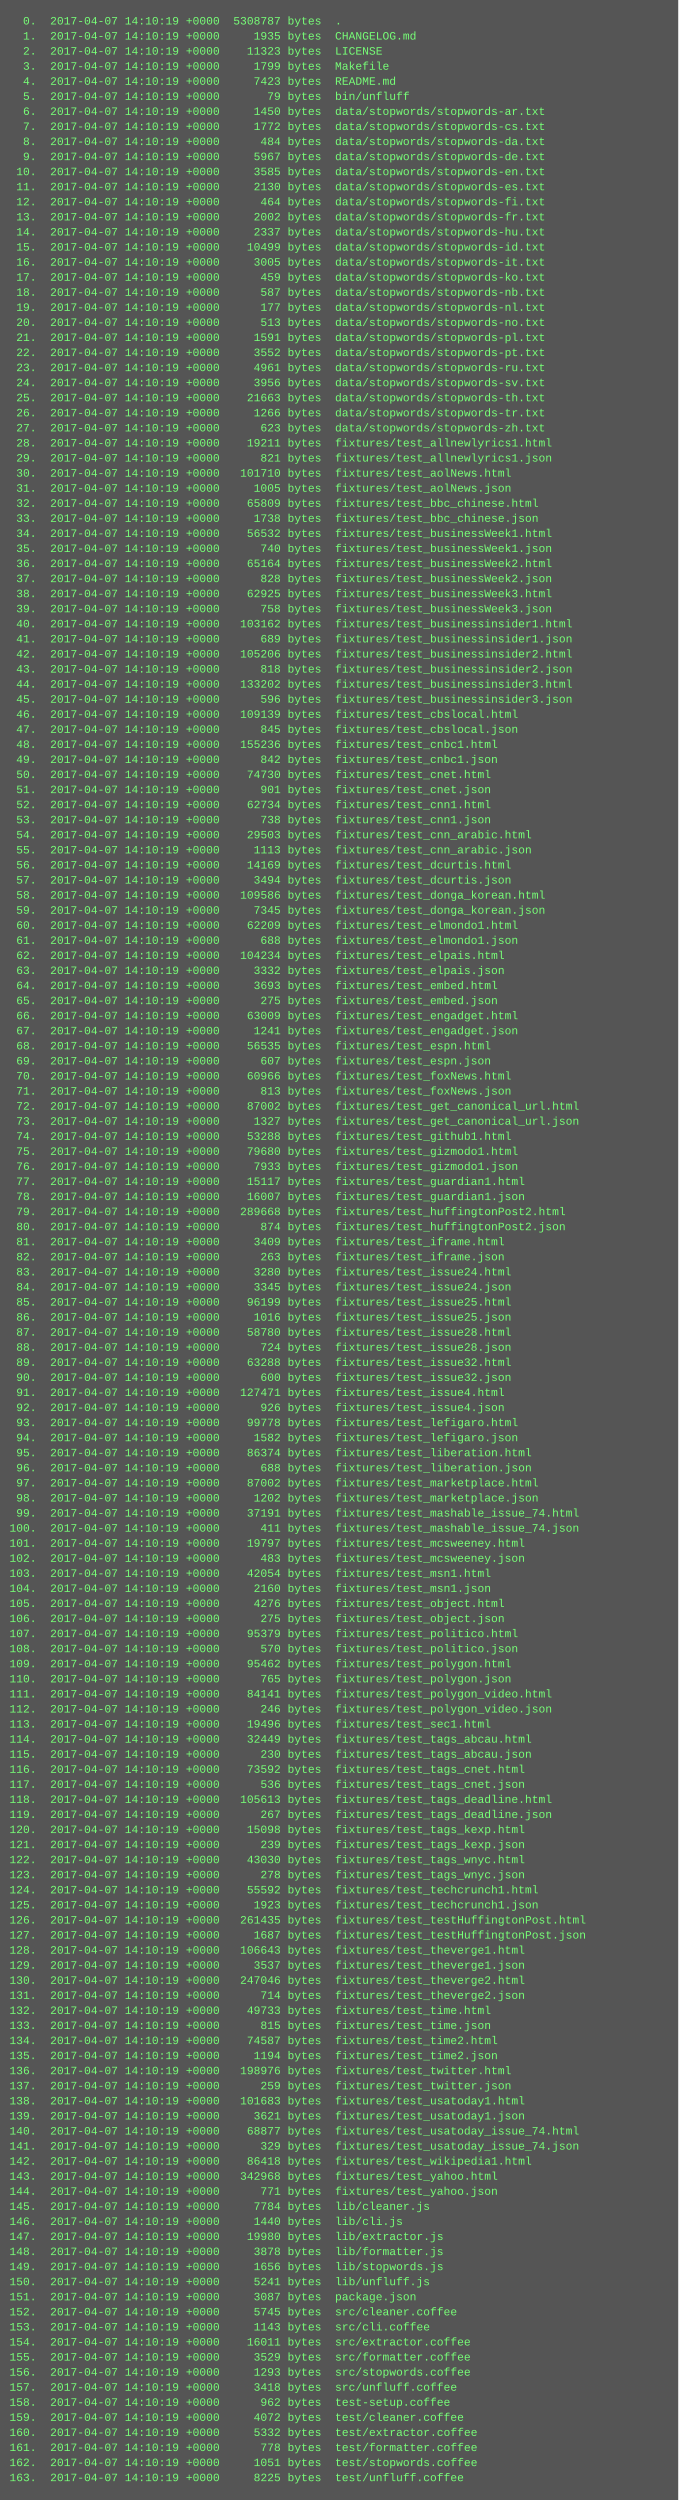
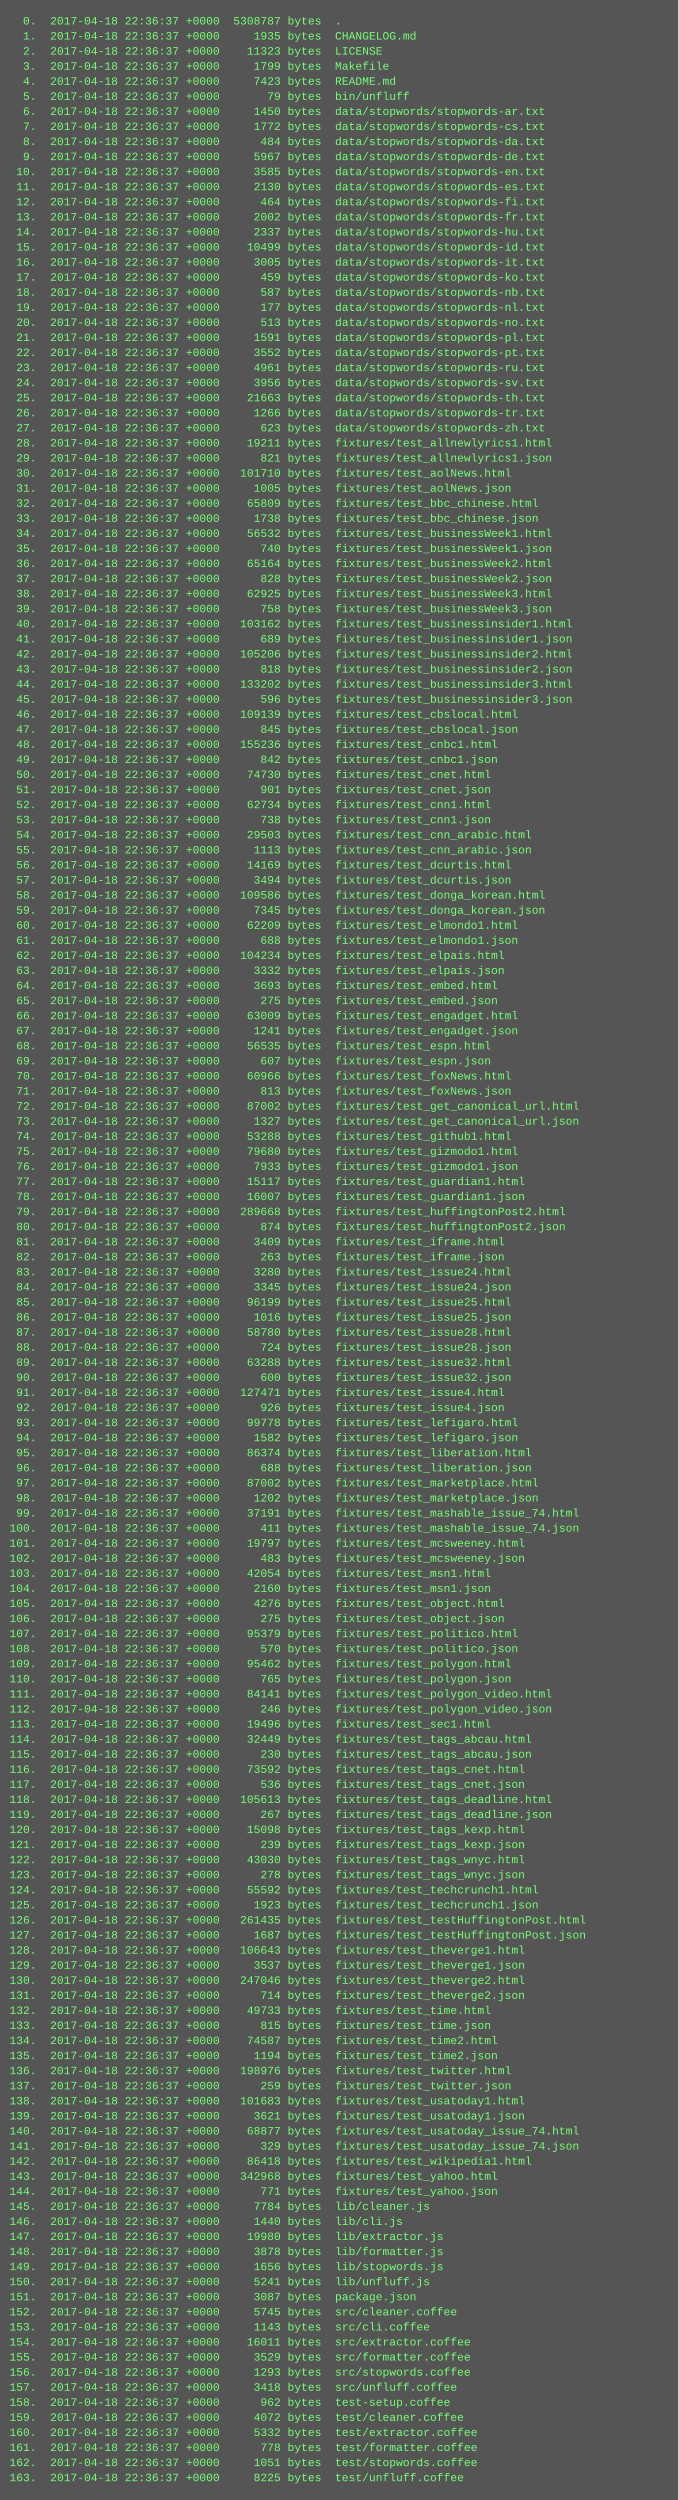
<svg xmlns="http://www.w3.org/2000/svg" height="2654" width="720">
  <rect height="2654" fill="#555" width="720" />
  <text fill="#7f7" font-family="Courier New" font-size="12" xml:space="preserve">
-     <tspan x="10" y="26">  0.  2017-04-07 14:10:19 +0000  5308787 bytes  .</tspan>
-     <tspan x="10" y="42">  1.  2017-04-07 14:10:19 +0000     1935 bytes  CHANGELOG.md</tspan>
-     <tspan x="10" y="58">  2.  2017-04-07 14:10:19 +0000    11323 bytes  LICENSE</tspan>
-     <tspan x="10" y="74">  3.  2017-04-07 14:10:19 +0000     1799 bytes  Makefile</tspan>
-     <tspan x="10" y="90">  4.  2017-04-07 14:10:19 +0000     7423 bytes  README.md</tspan>
-     <tspan x="10" y="106">  5.  2017-04-07 14:10:19 +0000       79 bytes  bin/unfluff</tspan>
-     <tspan x="10" y="122">  6.  2017-04-07 14:10:19 +0000     1450 bytes  data/stopwords/stopwords-ar.txt</tspan>
-     <tspan x="10" y="138">  7.  2017-04-07 14:10:19 +0000     1772 bytes  data/stopwords/stopwords-cs.txt</tspan>
-     <tspan x="10" y="154">  8.  2017-04-07 14:10:19 +0000      484 bytes  data/stopwords/stopwords-da.txt</tspan>
-     <tspan x="10" y="170">  9.  2017-04-07 14:10:19 +0000     5967 bytes  data/stopwords/stopwords-de.txt</tspan>
-     <tspan x="10" y="186"> 10.  2017-04-07 14:10:19 +0000     3585 bytes  data/stopwords/stopwords-en.txt</tspan>
-     <tspan x="10" y="202"> 11.  2017-04-07 14:10:19 +0000     2130 bytes  data/stopwords/stopwords-es.txt</tspan>
-     <tspan x="10" y="218"> 12.  2017-04-07 14:10:19 +0000      464 bytes  data/stopwords/stopwords-fi.txt</tspan>
-     <tspan x="10" y="234"> 13.  2017-04-07 14:10:19 +0000     2002 bytes  data/stopwords/stopwords-fr.txt</tspan>
-     <tspan x="10" y="250"> 14.  2017-04-07 14:10:19 +0000     2337 bytes  data/stopwords/stopwords-hu.txt</tspan>
-     <tspan x="10" y="266"> 15.  2017-04-07 14:10:19 +0000    10499 bytes  data/stopwords/stopwords-id.txt</tspan>
-     <tspan x="10" y="282"> 16.  2017-04-07 14:10:19 +0000     3005 bytes  data/stopwords/stopwords-it.txt</tspan>
-     <tspan x="10" y="298"> 17.  2017-04-07 14:10:19 +0000      459 bytes  data/stopwords/stopwords-ko.txt</tspan>
-     <tspan x="10" y="314"> 18.  2017-04-07 14:10:19 +0000      587 bytes  data/stopwords/stopwords-nb.txt</tspan>
-     <tspan x="10" y="330"> 19.  2017-04-07 14:10:19 +0000      177 bytes  data/stopwords/stopwords-nl.txt</tspan>
-     <tspan x="10" y="346"> 20.  2017-04-07 14:10:19 +0000      513 bytes  data/stopwords/stopwords-no.txt</tspan>
-     <tspan x="10" y="362"> 21.  2017-04-07 14:10:19 +0000     1591 bytes  data/stopwords/stopwords-pl.txt</tspan>
-     <tspan x="10" y="378"> 22.  2017-04-07 14:10:19 +0000     3552 bytes  data/stopwords/stopwords-pt.txt</tspan>
-     <tspan x="10" y="394"> 23.  2017-04-07 14:10:19 +0000     4961 bytes  data/stopwords/stopwords-ru.txt</tspan>
-     <tspan x="10" y="410"> 24.  2017-04-07 14:10:19 +0000     3956 bytes  data/stopwords/stopwords-sv.txt</tspan>
-     <tspan x="10" y="426"> 25.  2017-04-07 14:10:19 +0000    21663 bytes  data/stopwords/stopwords-th.txt</tspan>
-     <tspan x="10" y="442"> 26.  2017-04-07 14:10:19 +0000     1266 bytes  data/stopwords/stopwords-tr.txt</tspan>
-     <tspan x="10" y="458"> 27.  2017-04-07 14:10:19 +0000      623 bytes  data/stopwords/stopwords-zh.txt</tspan>
-     <tspan x="10" y="474"> 28.  2017-04-07 14:10:19 +0000    19211 bytes  fixtures/test_allnewlyrics1.html</tspan>
-     <tspan x="10" y="490"> 29.  2017-04-07 14:10:19 +0000      821 bytes  fixtures/test_allnewlyrics1.json</tspan>
-     <tspan x="10" y="506"> 30.  2017-04-07 14:10:19 +0000   101710 bytes  fixtures/test_aolNews.html</tspan>
-     <tspan x="10" y="522"> 31.  2017-04-07 14:10:19 +0000     1005 bytes  fixtures/test_aolNews.json</tspan>
-     <tspan x="10" y="538"> 32.  2017-04-07 14:10:19 +0000    65809 bytes  fixtures/test_bbc_chinese.html</tspan>
-     <tspan x="10" y="554"> 33.  2017-04-07 14:10:19 +0000     1738 bytes  fixtures/test_bbc_chinese.json</tspan>
-     <tspan x="10" y="570"> 34.  2017-04-07 14:10:19 +0000    56532 bytes  fixtures/test_businessWeek1.html</tspan>
-     <tspan x="10" y="586"> 35.  2017-04-07 14:10:19 +0000      740 bytes  fixtures/test_businessWeek1.json</tspan>
-     <tspan x="10" y="602"> 36.  2017-04-07 14:10:19 +0000    65164 bytes  fixtures/test_businessWeek2.html</tspan>
-     <tspan x="10" y="618"> 37.  2017-04-07 14:10:19 +0000      828 bytes  fixtures/test_businessWeek2.json</tspan>
-     <tspan x="10" y="634"> 38.  2017-04-07 14:10:19 +0000    62925 bytes  fixtures/test_businessWeek3.html</tspan>
-     <tspan x="10" y="650"> 39.  2017-04-07 14:10:19 +0000      758 bytes  fixtures/test_businessWeek3.json</tspan>
-     <tspan x="10" y="666"> 40.  2017-04-07 14:10:19 +0000   103162 bytes  fixtures/test_businessinsider1.html</tspan>
-     <tspan x="10" y="682"> 41.  2017-04-07 14:10:19 +0000      689 bytes  fixtures/test_businessinsider1.json</tspan>
-     <tspan x="10" y="698"> 42.  2017-04-07 14:10:19 +0000   105206 bytes  fixtures/test_businessinsider2.html</tspan>
-     <tspan x="10" y="714"> 43.  2017-04-07 14:10:19 +0000      818 bytes  fixtures/test_businessinsider2.json</tspan>
-     <tspan x="10" y="730"> 44.  2017-04-07 14:10:19 +0000   133202 bytes  fixtures/test_businessinsider3.html</tspan>
-     <tspan x="10" y="746"> 45.  2017-04-07 14:10:19 +0000      596 bytes  fixtures/test_businessinsider3.json</tspan>
-     <tspan x="10" y="762"> 46.  2017-04-07 14:10:19 +0000   109139 bytes  fixtures/test_cbslocal.html</tspan>
-     <tspan x="10" y="778"> 47.  2017-04-07 14:10:19 +0000      845 bytes  fixtures/test_cbslocal.json</tspan>
-     <tspan x="10" y="794"> 48.  2017-04-07 14:10:19 +0000   155236 bytes  fixtures/test_cnbc1.html</tspan>
-     <tspan x="10" y="810"> 49.  2017-04-07 14:10:19 +0000      842 bytes  fixtures/test_cnbc1.json</tspan>
-     <tspan x="10" y="826"> 50.  2017-04-07 14:10:19 +0000    74730 bytes  fixtures/test_cnet.html</tspan>
-     <tspan x="10" y="842"> 51.  2017-04-07 14:10:19 +0000      901 bytes  fixtures/test_cnet.json</tspan>
-     <tspan x="10" y="858"> 52.  2017-04-07 14:10:19 +0000    62734 bytes  fixtures/test_cnn1.html</tspan>
-     <tspan x="10" y="874"> 53.  2017-04-07 14:10:19 +0000      738 bytes  fixtures/test_cnn1.json</tspan>
-     <tspan x="10" y="890"> 54.  2017-04-07 14:10:19 +0000    29503 bytes  fixtures/test_cnn_arabic.html</tspan>
-     <tspan x="10" y="906"> 55.  2017-04-07 14:10:19 +0000     1113 bytes  fixtures/test_cnn_arabic.json</tspan>
-     <tspan x="10" y="922"> 56.  2017-04-07 14:10:19 +0000    14169 bytes  fixtures/test_dcurtis.html</tspan>
-     <tspan x="10" y="938"> 57.  2017-04-07 14:10:19 +0000     3494 bytes  fixtures/test_dcurtis.json</tspan>
-     <tspan x="10" y="954"> 58.  2017-04-07 14:10:19 +0000   109586 bytes  fixtures/test_donga_korean.html</tspan>
-     <tspan x="10" y="970"> 59.  2017-04-07 14:10:19 +0000     7345 bytes  fixtures/test_donga_korean.json</tspan>
-     <tspan x="10" y="986"> 60.  2017-04-07 14:10:19 +0000    62209 bytes  fixtures/test_elmondo1.html</tspan>
-     <tspan x="10" y="1002"> 61.  2017-04-07 14:10:19 +0000      688 bytes  fixtures/test_elmondo1.json</tspan>
-     <tspan x="10" y="1018"> 62.  2017-04-07 14:10:19 +0000   104234 bytes  fixtures/test_elpais.html</tspan>
-     <tspan x="10" y="1034"> 63.  2017-04-07 14:10:19 +0000     3332 bytes  fixtures/test_elpais.json</tspan>
-     <tspan x="10" y="1050"> 64.  2017-04-07 14:10:19 +0000     3693 bytes  fixtures/test_embed.html</tspan>
-     <tspan x="10" y="1066"> 65.  2017-04-07 14:10:19 +0000      275 bytes  fixtures/test_embed.json</tspan>
-     <tspan x="10" y="1082"> 66.  2017-04-07 14:10:19 +0000    63009 bytes  fixtures/test_engadget.html</tspan>
-     <tspan x="10" y="1098"> 67.  2017-04-07 14:10:19 +0000     1241 bytes  fixtures/test_engadget.json</tspan>
-     <tspan x="10" y="1114"> 68.  2017-04-07 14:10:19 +0000    56535 bytes  fixtures/test_espn.html</tspan>
-     <tspan x="10" y="1130"> 69.  2017-04-07 14:10:19 +0000      607 bytes  fixtures/test_espn.json</tspan>
-     <tspan x="10" y="1146"> 70.  2017-04-07 14:10:19 +0000    60966 bytes  fixtures/test_foxNews.html</tspan>
-     <tspan x="10" y="1162"> 71.  2017-04-07 14:10:19 +0000      813 bytes  fixtures/test_foxNews.json</tspan>
-     <tspan x="10" y="1178"> 72.  2017-04-07 14:10:19 +0000    87002 bytes  fixtures/test_get_canonical_url.html</tspan>
-     <tspan x="10" y="1194"> 73.  2017-04-07 14:10:19 +0000     1327 bytes  fixtures/test_get_canonical_url.json</tspan>
-     <tspan x="10" y="1210"> 74.  2017-04-07 14:10:19 +0000    53288 bytes  fixtures/test_github1.html</tspan>
-     <tspan x="10" y="1226"> 75.  2017-04-07 14:10:19 +0000    79680 bytes  fixtures/test_gizmodo1.html</tspan>
-     <tspan x="10" y="1242"> 76.  2017-04-07 14:10:19 +0000     7933 bytes  fixtures/test_gizmodo1.json</tspan>
-     <tspan x="10" y="1258"> 77.  2017-04-07 14:10:19 +0000    15117 bytes  fixtures/test_guardian1.html</tspan>
-     <tspan x="10" y="1274"> 78.  2017-04-07 14:10:19 +0000    16007 bytes  fixtures/test_guardian1.json</tspan>
-     <tspan x="10" y="1290"> 79.  2017-04-07 14:10:19 +0000   289668 bytes  fixtures/test_huffingtonPost2.html</tspan>
-     <tspan x="10" y="1306"> 80.  2017-04-07 14:10:19 +0000      874 bytes  fixtures/test_huffingtonPost2.json</tspan>
-     <tspan x="10" y="1322"> 81.  2017-04-07 14:10:19 +0000     3409 bytes  fixtures/test_iframe.html</tspan>
-     <tspan x="10" y="1338"> 82.  2017-04-07 14:10:19 +0000      263 bytes  fixtures/test_iframe.json</tspan>
-     <tspan x="10" y="1354"> 83.  2017-04-07 14:10:19 +0000     3280 bytes  fixtures/test_issue24.html</tspan>
-     <tspan x="10" y="1370"> 84.  2017-04-07 14:10:19 +0000     3345 bytes  fixtures/test_issue24.json</tspan>
-     <tspan x="10" y="1386"> 85.  2017-04-07 14:10:19 +0000    96199 bytes  fixtures/test_issue25.html</tspan>
-     <tspan x="10" y="1402"> 86.  2017-04-07 14:10:19 +0000     1016 bytes  fixtures/test_issue25.json</tspan>
-     <tspan x="10" y="1418"> 87.  2017-04-07 14:10:19 +0000    58780 bytes  fixtures/test_issue28.html</tspan>
-     <tspan x="10" y="1434"> 88.  2017-04-07 14:10:19 +0000      724 bytes  fixtures/test_issue28.json</tspan>
-     <tspan x="10" y="1450"> 89.  2017-04-07 14:10:19 +0000    63288 bytes  fixtures/test_issue32.html</tspan>
-     <tspan x="10" y="1466"> 90.  2017-04-07 14:10:19 +0000      600 bytes  fixtures/test_issue32.json</tspan>
-     <tspan x="10" y="1482"> 91.  2017-04-07 14:10:19 +0000   127471 bytes  fixtures/test_issue4.html</tspan>
-     <tspan x="10" y="1498"> 92.  2017-04-07 14:10:19 +0000      926 bytes  fixtures/test_issue4.json</tspan>
-     <tspan x="10" y="1514"> 93.  2017-04-07 14:10:19 +0000    99778 bytes  fixtures/test_lefigaro.html</tspan>
-     <tspan x="10" y="1530"> 94.  2017-04-07 14:10:19 +0000     1582 bytes  fixtures/test_lefigaro.json</tspan>
-     <tspan x="10" y="1546"> 95.  2017-04-07 14:10:19 +0000    86374 bytes  fixtures/test_liberation.html</tspan>
-     <tspan x="10" y="1562"> 96.  2017-04-07 14:10:19 +0000      688 bytes  fixtures/test_liberation.json</tspan>
-     <tspan x="10" y="1578"> 97.  2017-04-07 14:10:19 +0000    87002 bytes  fixtures/test_marketplace.html</tspan>
-     <tspan x="10" y="1594"> 98.  2017-04-07 14:10:19 +0000     1202 bytes  fixtures/test_marketplace.json</tspan>
-     <tspan x="10" y="1610"> 99.  2017-04-07 14:10:19 +0000    37191 bytes  fixtures/test_mashable_issue_74.html</tspan>
-     <tspan x="10" y="1626">100.  2017-04-07 14:10:19 +0000      411 bytes  fixtures/test_mashable_issue_74.json</tspan>
-     <tspan x="10" y="1642">101.  2017-04-07 14:10:19 +0000    19797 bytes  fixtures/test_mcsweeney.html</tspan>
-     <tspan x="10" y="1658">102.  2017-04-07 14:10:19 +0000      483 bytes  fixtures/test_mcsweeney.json</tspan>
-     <tspan x="10" y="1674">103.  2017-04-07 14:10:19 +0000    42054 bytes  fixtures/test_msn1.html</tspan>
-     <tspan x="10" y="1690">104.  2017-04-07 14:10:19 +0000     2160 bytes  fixtures/test_msn1.json</tspan>
-     <tspan x="10" y="1706">105.  2017-04-07 14:10:19 +0000     4276 bytes  fixtures/test_object.html</tspan>
-     <tspan x="10" y="1722">106.  2017-04-07 14:10:19 +0000      275 bytes  fixtures/test_object.json</tspan>
-     <tspan x="10" y="1738">107.  2017-04-07 14:10:19 +0000    95379 bytes  fixtures/test_politico.html</tspan>
-     <tspan x="10" y="1754">108.  2017-04-07 14:10:19 +0000      570 bytes  fixtures/test_politico.json</tspan>
-     <tspan x="10" y="1770">109.  2017-04-07 14:10:19 +0000    95462 bytes  fixtures/test_polygon.html</tspan>
-     <tspan x="10" y="1786">110.  2017-04-07 14:10:19 +0000      765 bytes  fixtures/test_polygon.json</tspan>
-     <tspan x="10" y="1802">111.  2017-04-07 14:10:19 +0000    84141 bytes  fixtures/test_polygon_video.html</tspan>
-     <tspan x="10" y="1818">112.  2017-04-07 14:10:19 +0000      246 bytes  fixtures/test_polygon_video.json</tspan>
-     <tspan x="10" y="1834">113.  2017-04-07 14:10:19 +0000    19496 bytes  fixtures/test_sec1.html</tspan>
-     <tspan x="10" y="1850">114.  2017-04-07 14:10:19 +0000    32449 bytes  fixtures/test_tags_abcau.html</tspan>
-     <tspan x="10" y="1866">115.  2017-04-07 14:10:19 +0000      230 bytes  fixtures/test_tags_abcau.json</tspan>
-     <tspan x="10" y="1882">116.  2017-04-07 14:10:19 +0000    73592 bytes  fixtures/test_tags_cnet.html</tspan>
-     <tspan x="10" y="1898">117.  2017-04-07 14:10:19 +0000      536 bytes  fixtures/test_tags_cnet.json</tspan>
-     <tspan x="10" y="1914">118.  2017-04-07 14:10:19 +0000   105613 bytes  fixtures/test_tags_deadline.html</tspan>
-     <tspan x="10" y="1930">119.  2017-04-07 14:10:19 +0000      267 bytes  fixtures/test_tags_deadline.json</tspan>
-     <tspan x="10" y="1946">120.  2017-04-07 14:10:19 +0000    15098 bytes  fixtures/test_tags_kexp.html</tspan>
-     <tspan x="10" y="1962">121.  2017-04-07 14:10:19 +0000      239 bytes  fixtures/test_tags_kexp.json</tspan>
-     <tspan x="10" y="1978">122.  2017-04-07 14:10:19 +0000    43030 bytes  fixtures/test_tags_wnyc.html</tspan>
-     <tspan x="10" y="1994">123.  2017-04-07 14:10:19 +0000      278 bytes  fixtures/test_tags_wnyc.json</tspan>
-     <tspan x="10" y="2010">124.  2017-04-07 14:10:19 +0000    55592 bytes  fixtures/test_techcrunch1.html</tspan>
-     <tspan x="10" y="2026">125.  2017-04-07 14:10:19 +0000     1923 bytes  fixtures/test_techcrunch1.json</tspan>
-     <tspan x="10" y="2042">126.  2017-04-07 14:10:19 +0000   261435 bytes  fixtures/test_testHuffingtonPost.html</tspan>
-     <tspan x="10" y="2058">127.  2017-04-07 14:10:19 +0000     1687 bytes  fixtures/test_testHuffingtonPost.json</tspan>
-     <tspan x="10" y="2074">128.  2017-04-07 14:10:19 +0000   106643 bytes  fixtures/test_theverge1.html</tspan>
-     <tspan x="10" y="2090">129.  2017-04-07 14:10:19 +0000     3537 bytes  fixtures/test_theverge1.json</tspan>
-     <tspan x="10" y="2106">130.  2017-04-07 14:10:19 +0000   247046 bytes  fixtures/test_theverge2.html</tspan>
-     <tspan x="10" y="2122">131.  2017-04-07 14:10:19 +0000      714 bytes  fixtures/test_theverge2.json</tspan>
-     <tspan x="10" y="2138">132.  2017-04-07 14:10:19 +0000    49733 bytes  fixtures/test_time.html</tspan>
-     <tspan x="10" y="2154">133.  2017-04-07 14:10:19 +0000      815 bytes  fixtures/test_time.json</tspan>
-     <tspan x="10" y="2170">134.  2017-04-07 14:10:19 +0000    74587 bytes  fixtures/test_time2.html</tspan>
-     <tspan x="10" y="2186">135.  2017-04-07 14:10:19 +0000     1194 bytes  fixtures/test_time2.json</tspan>
-     <tspan x="10" y="2202">136.  2017-04-07 14:10:19 +0000   198976 bytes  fixtures/test_twitter.html</tspan>
-     <tspan x="10" y="2218">137.  2017-04-07 14:10:19 +0000      259 bytes  fixtures/test_twitter.json</tspan>
-     <tspan x="10" y="2234">138.  2017-04-07 14:10:19 +0000   101683 bytes  fixtures/test_usatoday1.html</tspan>
-     <tspan x="10" y="2250">139.  2017-04-07 14:10:19 +0000     3621 bytes  fixtures/test_usatoday1.json</tspan>
-     <tspan x="10" y="2266">140.  2017-04-07 14:10:19 +0000    68877 bytes  fixtures/test_usatoday_issue_74.html</tspan>
-     <tspan x="10" y="2282">141.  2017-04-07 14:10:19 +0000      329 bytes  fixtures/test_usatoday_issue_74.json</tspan>
-     <tspan x="10" y="2298">142.  2017-04-07 14:10:19 +0000    86418 bytes  fixtures/test_wikipedia1.html</tspan>
-     <tspan x="10" y="2314">143.  2017-04-07 14:10:19 +0000   342968 bytes  fixtures/test_yahoo.html</tspan>
-     <tspan x="10" y="2330">144.  2017-04-07 14:10:19 +0000      771 bytes  fixtures/test_yahoo.json</tspan>
-     <tspan x="10" y="2346">145.  2017-04-07 14:10:19 +0000     7784 bytes  lib/cleaner.js</tspan>
-     <tspan x="10" y="2362">146.  2017-04-07 14:10:19 +0000     1440 bytes  lib/cli.js</tspan>
-     <tspan x="10" y="2378">147.  2017-04-07 14:10:19 +0000    19980 bytes  lib/extractor.js</tspan>
-     <tspan x="10" y="2394">148.  2017-04-07 14:10:19 +0000     3878 bytes  lib/formatter.js</tspan>
-     <tspan x="10" y="2410">149.  2017-04-07 14:10:19 +0000     1656 bytes  lib/stopwords.js</tspan>
-     <tspan x="10" y="2426">150.  2017-04-07 14:10:19 +0000     5241 bytes  lib/unfluff.js</tspan>
-     <tspan x="10" y="2442">151.  2017-04-07 14:10:19 +0000     3087 bytes  package.json</tspan>
-     <tspan x="10" y="2458">152.  2017-04-07 14:10:19 +0000     5745 bytes  src/cleaner.coffee</tspan>
-     <tspan x="10" y="2474">153.  2017-04-07 14:10:19 +0000     1143 bytes  src/cli.coffee</tspan>
-     <tspan x="10" y="2490">154.  2017-04-07 14:10:19 +0000    16011 bytes  src/extractor.coffee</tspan>
-     <tspan x="10" y="2506">155.  2017-04-07 14:10:19 +0000     3529 bytes  src/formatter.coffee</tspan>
-     <tspan x="10" y="2522">156.  2017-04-07 14:10:19 +0000     1293 bytes  src/stopwords.coffee</tspan>
-     <tspan x="10" y="2538">157.  2017-04-07 14:10:19 +0000     3418 bytes  src/unfluff.coffee</tspan>
-     <tspan x="10" y="2554">158.  2017-04-07 14:10:19 +0000      962 bytes  test-setup.coffee</tspan>
-     <tspan x="10" y="2570">159.  2017-04-07 14:10:19 +0000     4072 bytes  test/cleaner.coffee</tspan>
-     <tspan x="10" y="2586">160.  2017-04-07 14:10:19 +0000     5332 bytes  test/extractor.coffee</tspan>
-     <tspan x="10" y="2602">161.  2017-04-07 14:10:19 +0000      778 bytes  test/formatter.coffee</tspan>
-     <tspan x="10" y="2618">162.  2017-04-07 14:10:19 +0000     1051 bytes  test/stopwords.coffee</tspan>
-     <tspan x="10" y="2634">163.  2017-04-07 14:10:19 +0000     8225 bytes  test/unfluff.coffee</tspan>
+     <tspan x="10" y="26">  0.  2017-04-18 22:36:37 +0000  5308787 bytes  .</tspan>
+     <tspan x="10" y="42">  1.  2017-04-18 22:36:37 +0000     1935 bytes  CHANGELOG.md</tspan>
+     <tspan x="10" y="58">  2.  2017-04-18 22:36:37 +0000    11323 bytes  LICENSE</tspan>
+     <tspan x="10" y="74">  3.  2017-04-18 22:36:37 +0000     1799 bytes  Makefile</tspan>
+     <tspan x="10" y="90">  4.  2017-04-18 22:36:37 +0000     7423 bytes  README.md</tspan>
+     <tspan x="10" y="106">  5.  2017-04-18 22:36:37 +0000       79 bytes  bin/unfluff</tspan>
+     <tspan x="10" y="122">  6.  2017-04-18 22:36:37 +0000     1450 bytes  data/stopwords/stopwords-ar.txt</tspan>
+     <tspan x="10" y="138">  7.  2017-04-18 22:36:37 +0000     1772 bytes  data/stopwords/stopwords-cs.txt</tspan>
+     <tspan x="10" y="154">  8.  2017-04-18 22:36:37 +0000      484 bytes  data/stopwords/stopwords-da.txt</tspan>
+     <tspan x="10" y="170">  9.  2017-04-18 22:36:37 +0000     5967 bytes  data/stopwords/stopwords-de.txt</tspan>
+     <tspan x="10" y="186"> 10.  2017-04-18 22:36:37 +0000     3585 bytes  data/stopwords/stopwords-en.txt</tspan>
+     <tspan x="10" y="202"> 11.  2017-04-18 22:36:37 +0000     2130 bytes  data/stopwords/stopwords-es.txt</tspan>
+     <tspan x="10" y="218"> 12.  2017-04-18 22:36:37 +0000      464 bytes  data/stopwords/stopwords-fi.txt</tspan>
+     <tspan x="10" y="234"> 13.  2017-04-18 22:36:37 +0000     2002 bytes  data/stopwords/stopwords-fr.txt</tspan>
+     <tspan x="10" y="250"> 14.  2017-04-18 22:36:37 +0000     2337 bytes  data/stopwords/stopwords-hu.txt</tspan>
+     <tspan x="10" y="266"> 15.  2017-04-18 22:36:37 +0000    10499 bytes  data/stopwords/stopwords-id.txt</tspan>
+     <tspan x="10" y="282"> 16.  2017-04-18 22:36:37 +0000     3005 bytes  data/stopwords/stopwords-it.txt</tspan>
+     <tspan x="10" y="298"> 17.  2017-04-18 22:36:37 +0000      459 bytes  data/stopwords/stopwords-ko.txt</tspan>
+     <tspan x="10" y="314"> 18.  2017-04-18 22:36:37 +0000      587 bytes  data/stopwords/stopwords-nb.txt</tspan>
+     <tspan x="10" y="330"> 19.  2017-04-18 22:36:37 +0000      177 bytes  data/stopwords/stopwords-nl.txt</tspan>
+     <tspan x="10" y="346"> 20.  2017-04-18 22:36:37 +0000      513 bytes  data/stopwords/stopwords-no.txt</tspan>
+     <tspan x="10" y="362"> 21.  2017-04-18 22:36:37 +0000     1591 bytes  data/stopwords/stopwords-pl.txt</tspan>
+     <tspan x="10" y="378"> 22.  2017-04-18 22:36:37 +0000     3552 bytes  data/stopwords/stopwords-pt.txt</tspan>
+     <tspan x="10" y="394"> 23.  2017-04-18 22:36:37 +0000     4961 bytes  data/stopwords/stopwords-ru.txt</tspan>
+     <tspan x="10" y="410"> 24.  2017-04-18 22:36:37 +0000     3956 bytes  data/stopwords/stopwords-sv.txt</tspan>
+     <tspan x="10" y="426"> 25.  2017-04-18 22:36:37 +0000    21663 bytes  data/stopwords/stopwords-th.txt</tspan>
+     <tspan x="10" y="442"> 26.  2017-04-18 22:36:37 +0000     1266 bytes  data/stopwords/stopwords-tr.txt</tspan>
+     <tspan x="10" y="458"> 27.  2017-04-18 22:36:37 +0000      623 bytes  data/stopwords/stopwords-zh.txt</tspan>
+     <tspan x="10" y="474"> 28.  2017-04-18 22:36:37 +0000    19211 bytes  fixtures/test_allnewlyrics1.html</tspan>
+     <tspan x="10" y="490"> 29.  2017-04-18 22:36:37 +0000      821 bytes  fixtures/test_allnewlyrics1.json</tspan>
+     <tspan x="10" y="506"> 30.  2017-04-18 22:36:37 +0000   101710 bytes  fixtures/test_aolNews.html</tspan>
+     <tspan x="10" y="522"> 31.  2017-04-18 22:36:37 +0000     1005 bytes  fixtures/test_aolNews.json</tspan>
+     <tspan x="10" y="538"> 32.  2017-04-18 22:36:37 +0000    65809 bytes  fixtures/test_bbc_chinese.html</tspan>
+     <tspan x="10" y="554"> 33.  2017-04-18 22:36:37 +0000     1738 bytes  fixtures/test_bbc_chinese.json</tspan>
+     <tspan x="10" y="570"> 34.  2017-04-18 22:36:37 +0000    56532 bytes  fixtures/test_businessWeek1.html</tspan>
+     <tspan x="10" y="586"> 35.  2017-04-18 22:36:37 +0000      740 bytes  fixtures/test_businessWeek1.json</tspan>
+     <tspan x="10" y="602"> 36.  2017-04-18 22:36:37 +0000    65164 bytes  fixtures/test_businessWeek2.html</tspan>
+     <tspan x="10" y="618"> 37.  2017-04-18 22:36:37 +0000      828 bytes  fixtures/test_businessWeek2.json</tspan>
+     <tspan x="10" y="634"> 38.  2017-04-18 22:36:37 +0000    62925 bytes  fixtures/test_businessWeek3.html</tspan>
+     <tspan x="10" y="650"> 39.  2017-04-18 22:36:37 +0000      758 bytes  fixtures/test_businessWeek3.json</tspan>
+     <tspan x="10" y="666"> 40.  2017-04-18 22:36:37 +0000   103162 bytes  fixtures/test_businessinsider1.html</tspan>
+     <tspan x="10" y="682"> 41.  2017-04-18 22:36:37 +0000      689 bytes  fixtures/test_businessinsider1.json</tspan>
+     <tspan x="10" y="698"> 42.  2017-04-18 22:36:37 +0000   105206 bytes  fixtures/test_businessinsider2.html</tspan>
+     <tspan x="10" y="714"> 43.  2017-04-18 22:36:37 +0000      818 bytes  fixtures/test_businessinsider2.json</tspan>
+     <tspan x="10" y="730"> 44.  2017-04-18 22:36:37 +0000   133202 bytes  fixtures/test_businessinsider3.html</tspan>
+     <tspan x="10" y="746"> 45.  2017-04-18 22:36:37 +0000      596 bytes  fixtures/test_businessinsider3.json</tspan>
+     <tspan x="10" y="762"> 46.  2017-04-18 22:36:37 +0000   109139 bytes  fixtures/test_cbslocal.html</tspan>
+     <tspan x="10" y="778"> 47.  2017-04-18 22:36:37 +0000      845 bytes  fixtures/test_cbslocal.json</tspan>
+     <tspan x="10" y="794"> 48.  2017-04-18 22:36:37 +0000   155236 bytes  fixtures/test_cnbc1.html</tspan>
+     <tspan x="10" y="810"> 49.  2017-04-18 22:36:37 +0000      842 bytes  fixtures/test_cnbc1.json</tspan>
+     <tspan x="10" y="826"> 50.  2017-04-18 22:36:37 +0000    74730 bytes  fixtures/test_cnet.html</tspan>
+     <tspan x="10" y="842"> 51.  2017-04-18 22:36:37 +0000      901 bytes  fixtures/test_cnet.json</tspan>
+     <tspan x="10" y="858"> 52.  2017-04-18 22:36:37 +0000    62734 bytes  fixtures/test_cnn1.html</tspan>
+     <tspan x="10" y="874"> 53.  2017-04-18 22:36:37 +0000      738 bytes  fixtures/test_cnn1.json</tspan>
+     <tspan x="10" y="890"> 54.  2017-04-18 22:36:37 +0000    29503 bytes  fixtures/test_cnn_arabic.html</tspan>
+     <tspan x="10" y="906"> 55.  2017-04-18 22:36:37 +0000     1113 bytes  fixtures/test_cnn_arabic.json</tspan>
+     <tspan x="10" y="922"> 56.  2017-04-18 22:36:37 +0000    14169 bytes  fixtures/test_dcurtis.html</tspan>
+     <tspan x="10" y="938"> 57.  2017-04-18 22:36:37 +0000     3494 bytes  fixtures/test_dcurtis.json</tspan>
+     <tspan x="10" y="954"> 58.  2017-04-18 22:36:37 +0000   109586 bytes  fixtures/test_donga_korean.html</tspan>
+     <tspan x="10" y="970"> 59.  2017-04-18 22:36:37 +0000     7345 bytes  fixtures/test_donga_korean.json</tspan>
+     <tspan x="10" y="986"> 60.  2017-04-18 22:36:37 +0000    62209 bytes  fixtures/test_elmondo1.html</tspan>
+     <tspan x="10" y="1002"> 61.  2017-04-18 22:36:37 +0000      688 bytes  fixtures/test_elmondo1.json</tspan>
+     <tspan x="10" y="1018"> 62.  2017-04-18 22:36:37 +0000   104234 bytes  fixtures/test_elpais.html</tspan>
+     <tspan x="10" y="1034"> 63.  2017-04-18 22:36:37 +0000     3332 bytes  fixtures/test_elpais.json</tspan>
+     <tspan x="10" y="1050"> 64.  2017-04-18 22:36:37 +0000     3693 bytes  fixtures/test_embed.html</tspan>
+     <tspan x="10" y="1066"> 65.  2017-04-18 22:36:37 +0000      275 bytes  fixtures/test_embed.json</tspan>
+     <tspan x="10" y="1082"> 66.  2017-04-18 22:36:37 +0000    63009 bytes  fixtures/test_engadget.html</tspan>
+     <tspan x="10" y="1098"> 67.  2017-04-18 22:36:37 +0000     1241 bytes  fixtures/test_engadget.json</tspan>
+     <tspan x="10" y="1114"> 68.  2017-04-18 22:36:37 +0000    56535 bytes  fixtures/test_espn.html</tspan>
+     <tspan x="10" y="1130"> 69.  2017-04-18 22:36:37 +0000      607 bytes  fixtures/test_espn.json</tspan>
+     <tspan x="10" y="1146"> 70.  2017-04-18 22:36:37 +0000    60966 bytes  fixtures/test_foxNews.html</tspan>
+     <tspan x="10" y="1162"> 71.  2017-04-18 22:36:37 +0000      813 bytes  fixtures/test_foxNews.json</tspan>
+     <tspan x="10" y="1178"> 72.  2017-04-18 22:36:37 +0000    87002 bytes  fixtures/test_get_canonical_url.html</tspan>
+     <tspan x="10" y="1194"> 73.  2017-04-18 22:36:37 +0000     1327 bytes  fixtures/test_get_canonical_url.json</tspan>
+     <tspan x="10" y="1210"> 74.  2017-04-18 22:36:37 +0000    53288 bytes  fixtures/test_github1.html</tspan>
+     <tspan x="10" y="1226"> 75.  2017-04-18 22:36:37 +0000    79680 bytes  fixtures/test_gizmodo1.html</tspan>
+     <tspan x="10" y="1242"> 76.  2017-04-18 22:36:37 +0000     7933 bytes  fixtures/test_gizmodo1.json</tspan>
+     <tspan x="10" y="1258"> 77.  2017-04-18 22:36:37 +0000    15117 bytes  fixtures/test_guardian1.html</tspan>
+     <tspan x="10" y="1274"> 78.  2017-04-18 22:36:37 +0000    16007 bytes  fixtures/test_guardian1.json</tspan>
+     <tspan x="10" y="1290"> 79.  2017-04-18 22:36:37 +0000   289668 bytes  fixtures/test_huffingtonPost2.html</tspan>
+     <tspan x="10" y="1306"> 80.  2017-04-18 22:36:37 +0000      874 bytes  fixtures/test_huffingtonPost2.json</tspan>
+     <tspan x="10" y="1322"> 81.  2017-04-18 22:36:37 +0000     3409 bytes  fixtures/test_iframe.html</tspan>
+     <tspan x="10" y="1338"> 82.  2017-04-18 22:36:37 +0000      263 bytes  fixtures/test_iframe.json</tspan>
+     <tspan x="10" y="1354"> 83.  2017-04-18 22:36:37 +0000     3280 bytes  fixtures/test_issue24.html</tspan>
+     <tspan x="10" y="1370"> 84.  2017-04-18 22:36:37 +0000     3345 bytes  fixtures/test_issue24.json</tspan>
+     <tspan x="10" y="1386"> 85.  2017-04-18 22:36:37 +0000    96199 bytes  fixtures/test_issue25.html</tspan>
+     <tspan x="10" y="1402"> 86.  2017-04-18 22:36:37 +0000     1016 bytes  fixtures/test_issue25.json</tspan>
+     <tspan x="10" y="1418"> 87.  2017-04-18 22:36:37 +0000    58780 bytes  fixtures/test_issue28.html</tspan>
+     <tspan x="10" y="1434"> 88.  2017-04-18 22:36:37 +0000      724 bytes  fixtures/test_issue28.json</tspan>
+     <tspan x="10" y="1450"> 89.  2017-04-18 22:36:37 +0000    63288 bytes  fixtures/test_issue32.html</tspan>
+     <tspan x="10" y="1466"> 90.  2017-04-18 22:36:37 +0000      600 bytes  fixtures/test_issue32.json</tspan>
+     <tspan x="10" y="1482"> 91.  2017-04-18 22:36:37 +0000   127471 bytes  fixtures/test_issue4.html</tspan>
+     <tspan x="10" y="1498"> 92.  2017-04-18 22:36:37 +0000      926 bytes  fixtures/test_issue4.json</tspan>
+     <tspan x="10" y="1514"> 93.  2017-04-18 22:36:37 +0000    99778 bytes  fixtures/test_lefigaro.html</tspan>
+     <tspan x="10" y="1530"> 94.  2017-04-18 22:36:37 +0000     1582 bytes  fixtures/test_lefigaro.json</tspan>
+     <tspan x="10" y="1546"> 95.  2017-04-18 22:36:37 +0000    86374 bytes  fixtures/test_liberation.html</tspan>
+     <tspan x="10" y="1562"> 96.  2017-04-18 22:36:37 +0000      688 bytes  fixtures/test_liberation.json</tspan>
+     <tspan x="10" y="1578"> 97.  2017-04-18 22:36:37 +0000    87002 bytes  fixtures/test_marketplace.html</tspan>
+     <tspan x="10" y="1594"> 98.  2017-04-18 22:36:37 +0000     1202 bytes  fixtures/test_marketplace.json</tspan>
+     <tspan x="10" y="1610"> 99.  2017-04-18 22:36:37 +0000    37191 bytes  fixtures/test_mashable_issue_74.html</tspan>
+     <tspan x="10" y="1626">100.  2017-04-18 22:36:37 +0000      411 bytes  fixtures/test_mashable_issue_74.json</tspan>
+     <tspan x="10" y="1642">101.  2017-04-18 22:36:37 +0000    19797 bytes  fixtures/test_mcsweeney.html</tspan>
+     <tspan x="10" y="1658">102.  2017-04-18 22:36:37 +0000      483 bytes  fixtures/test_mcsweeney.json</tspan>
+     <tspan x="10" y="1674">103.  2017-04-18 22:36:37 +0000    42054 bytes  fixtures/test_msn1.html</tspan>
+     <tspan x="10" y="1690">104.  2017-04-18 22:36:37 +0000     2160 bytes  fixtures/test_msn1.json</tspan>
+     <tspan x="10" y="1706">105.  2017-04-18 22:36:37 +0000     4276 bytes  fixtures/test_object.html</tspan>
+     <tspan x="10" y="1722">106.  2017-04-18 22:36:37 +0000      275 bytes  fixtures/test_object.json</tspan>
+     <tspan x="10" y="1738">107.  2017-04-18 22:36:37 +0000    95379 bytes  fixtures/test_politico.html</tspan>
+     <tspan x="10" y="1754">108.  2017-04-18 22:36:37 +0000      570 bytes  fixtures/test_politico.json</tspan>
+     <tspan x="10" y="1770">109.  2017-04-18 22:36:37 +0000    95462 bytes  fixtures/test_polygon.html</tspan>
+     <tspan x="10" y="1786">110.  2017-04-18 22:36:37 +0000      765 bytes  fixtures/test_polygon.json</tspan>
+     <tspan x="10" y="1802">111.  2017-04-18 22:36:37 +0000    84141 bytes  fixtures/test_polygon_video.html</tspan>
+     <tspan x="10" y="1818">112.  2017-04-18 22:36:37 +0000      246 bytes  fixtures/test_polygon_video.json</tspan>
+     <tspan x="10" y="1834">113.  2017-04-18 22:36:37 +0000    19496 bytes  fixtures/test_sec1.html</tspan>
+     <tspan x="10" y="1850">114.  2017-04-18 22:36:37 +0000    32449 bytes  fixtures/test_tags_abcau.html</tspan>
+     <tspan x="10" y="1866">115.  2017-04-18 22:36:37 +0000      230 bytes  fixtures/test_tags_abcau.json</tspan>
+     <tspan x="10" y="1882">116.  2017-04-18 22:36:37 +0000    73592 bytes  fixtures/test_tags_cnet.html</tspan>
+     <tspan x="10" y="1898">117.  2017-04-18 22:36:37 +0000      536 bytes  fixtures/test_tags_cnet.json</tspan>
+     <tspan x="10" y="1914">118.  2017-04-18 22:36:37 +0000   105613 bytes  fixtures/test_tags_deadline.html</tspan>
+     <tspan x="10" y="1930">119.  2017-04-18 22:36:37 +0000      267 bytes  fixtures/test_tags_deadline.json</tspan>
+     <tspan x="10" y="1946">120.  2017-04-18 22:36:37 +0000    15098 bytes  fixtures/test_tags_kexp.html</tspan>
+     <tspan x="10" y="1962">121.  2017-04-18 22:36:37 +0000      239 bytes  fixtures/test_tags_kexp.json</tspan>
+     <tspan x="10" y="1978">122.  2017-04-18 22:36:37 +0000    43030 bytes  fixtures/test_tags_wnyc.html</tspan>
+     <tspan x="10" y="1994">123.  2017-04-18 22:36:37 +0000      278 bytes  fixtures/test_tags_wnyc.json</tspan>
+     <tspan x="10" y="2010">124.  2017-04-18 22:36:37 +0000    55592 bytes  fixtures/test_techcrunch1.html</tspan>
+     <tspan x="10" y="2026">125.  2017-04-18 22:36:37 +0000     1923 bytes  fixtures/test_techcrunch1.json</tspan>
+     <tspan x="10" y="2042">126.  2017-04-18 22:36:37 +0000   261435 bytes  fixtures/test_testHuffingtonPost.html</tspan>
+     <tspan x="10" y="2058">127.  2017-04-18 22:36:37 +0000     1687 bytes  fixtures/test_testHuffingtonPost.json</tspan>
+     <tspan x="10" y="2074">128.  2017-04-18 22:36:37 +0000   106643 bytes  fixtures/test_theverge1.html</tspan>
+     <tspan x="10" y="2090">129.  2017-04-18 22:36:37 +0000     3537 bytes  fixtures/test_theverge1.json</tspan>
+     <tspan x="10" y="2106">130.  2017-04-18 22:36:37 +0000   247046 bytes  fixtures/test_theverge2.html</tspan>
+     <tspan x="10" y="2122">131.  2017-04-18 22:36:37 +0000      714 bytes  fixtures/test_theverge2.json</tspan>
+     <tspan x="10" y="2138">132.  2017-04-18 22:36:37 +0000    49733 bytes  fixtures/test_time.html</tspan>
+     <tspan x="10" y="2154">133.  2017-04-18 22:36:37 +0000      815 bytes  fixtures/test_time.json</tspan>
+     <tspan x="10" y="2170">134.  2017-04-18 22:36:37 +0000    74587 bytes  fixtures/test_time2.html</tspan>
+     <tspan x="10" y="2186">135.  2017-04-18 22:36:37 +0000     1194 bytes  fixtures/test_time2.json</tspan>
+     <tspan x="10" y="2202">136.  2017-04-18 22:36:37 +0000   198976 bytes  fixtures/test_twitter.html</tspan>
+     <tspan x="10" y="2218">137.  2017-04-18 22:36:37 +0000      259 bytes  fixtures/test_twitter.json</tspan>
+     <tspan x="10" y="2234">138.  2017-04-18 22:36:37 +0000   101683 bytes  fixtures/test_usatoday1.html</tspan>
+     <tspan x="10" y="2250">139.  2017-04-18 22:36:37 +0000     3621 bytes  fixtures/test_usatoday1.json</tspan>
+     <tspan x="10" y="2266">140.  2017-04-18 22:36:37 +0000    68877 bytes  fixtures/test_usatoday_issue_74.html</tspan>
+     <tspan x="10" y="2282">141.  2017-04-18 22:36:37 +0000      329 bytes  fixtures/test_usatoday_issue_74.json</tspan>
+     <tspan x="10" y="2298">142.  2017-04-18 22:36:37 +0000    86418 bytes  fixtures/test_wikipedia1.html</tspan>
+     <tspan x="10" y="2314">143.  2017-04-18 22:36:37 +0000   342968 bytes  fixtures/test_yahoo.html</tspan>
+     <tspan x="10" y="2330">144.  2017-04-18 22:36:37 +0000      771 bytes  fixtures/test_yahoo.json</tspan>
+     <tspan x="10" y="2346">145.  2017-04-18 22:36:37 +0000     7784 bytes  lib/cleaner.js</tspan>
+     <tspan x="10" y="2362">146.  2017-04-18 22:36:37 +0000     1440 bytes  lib/cli.js</tspan>
+     <tspan x="10" y="2378">147.  2017-04-18 22:36:37 +0000    19980 bytes  lib/extractor.js</tspan>
+     <tspan x="10" y="2394">148.  2017-04-18 22:36:37 +0000     3878 bytes  lib/formatter.js</tspan>
+     <tspan x="10" y="2410">149.  2017-04-18 22:36:37 +0000     1656 bytes  lib/stopwords.js</tspan>
+     <tspan x="10" y="2426">150.  2017-04-18 22:36:37 +0000     5241 bytes  lib/unfluff.js</tspan>
+     <tspan x="10" y="2442">151.  2017-04-18 22:36:37 +0000     3087 bytes  package.json</tspan>
+     <tspan x="10" y="2458">152.  2017-04-18 22:36:37 +0000     5745 bytes  src/cleaner.coffee</tspan>
+     <tspan x="10" y="2474">153.  2017-04-18 22:36:37 +0000     1143 bytes  src/cli.coffee</tspan>
+     <tspan x="10" y="2490">154.  2017-04-18 22:36:37 +0000    16011 bytes  src/extractor.coffee</tspan>
+     <tspan x="10" y="2506">155.  2017-04-18 22:36:37 +0000     3529 bytes  src/formatter.coffee</tspan>
+     <tspan x="10" y="2522">156.  2017-04-18 22:36:37 +0000     1293 bytes  src/stopwords.coffee</tspan>
+     <tspan x="10" y="2538">157.  2017-04-18 22:36:37 +0000     3418 bytes  src/unfluff.coffee</tspan>
+     <tspan x="10" y="2554">158.  2017-04-18 22:36:37 +0000      962 bytes  test-setup.coffee</tspan>
+     <tspan x="10" y="2570">159.  2017-04-18 22:36:37 +0000     4072 bytes  test/cleaner.coffee</tspan>
+     <tspan x="10" y="2586">160.  2017-04-18 22:36:37 +0000     5332 bytes  test/extractor.coffee</tspan>
+     <tspan x="10" y="2602">161.  2017-04-18 22:36:37 +0000      778 bytes  test/formatter.coffee</tspan>
+     <tspan x="10" y="2618">162.  2017-04-18 22:36:37 +0000     1051 bytes  test/stopwords.coffee</tspan>
+     <tspan x="10" y="2634">163.  2017-04-18 22:36:37 +0000     8225 bytes  test/unfluff.coffee</tspan>
  </text>
</svg>
